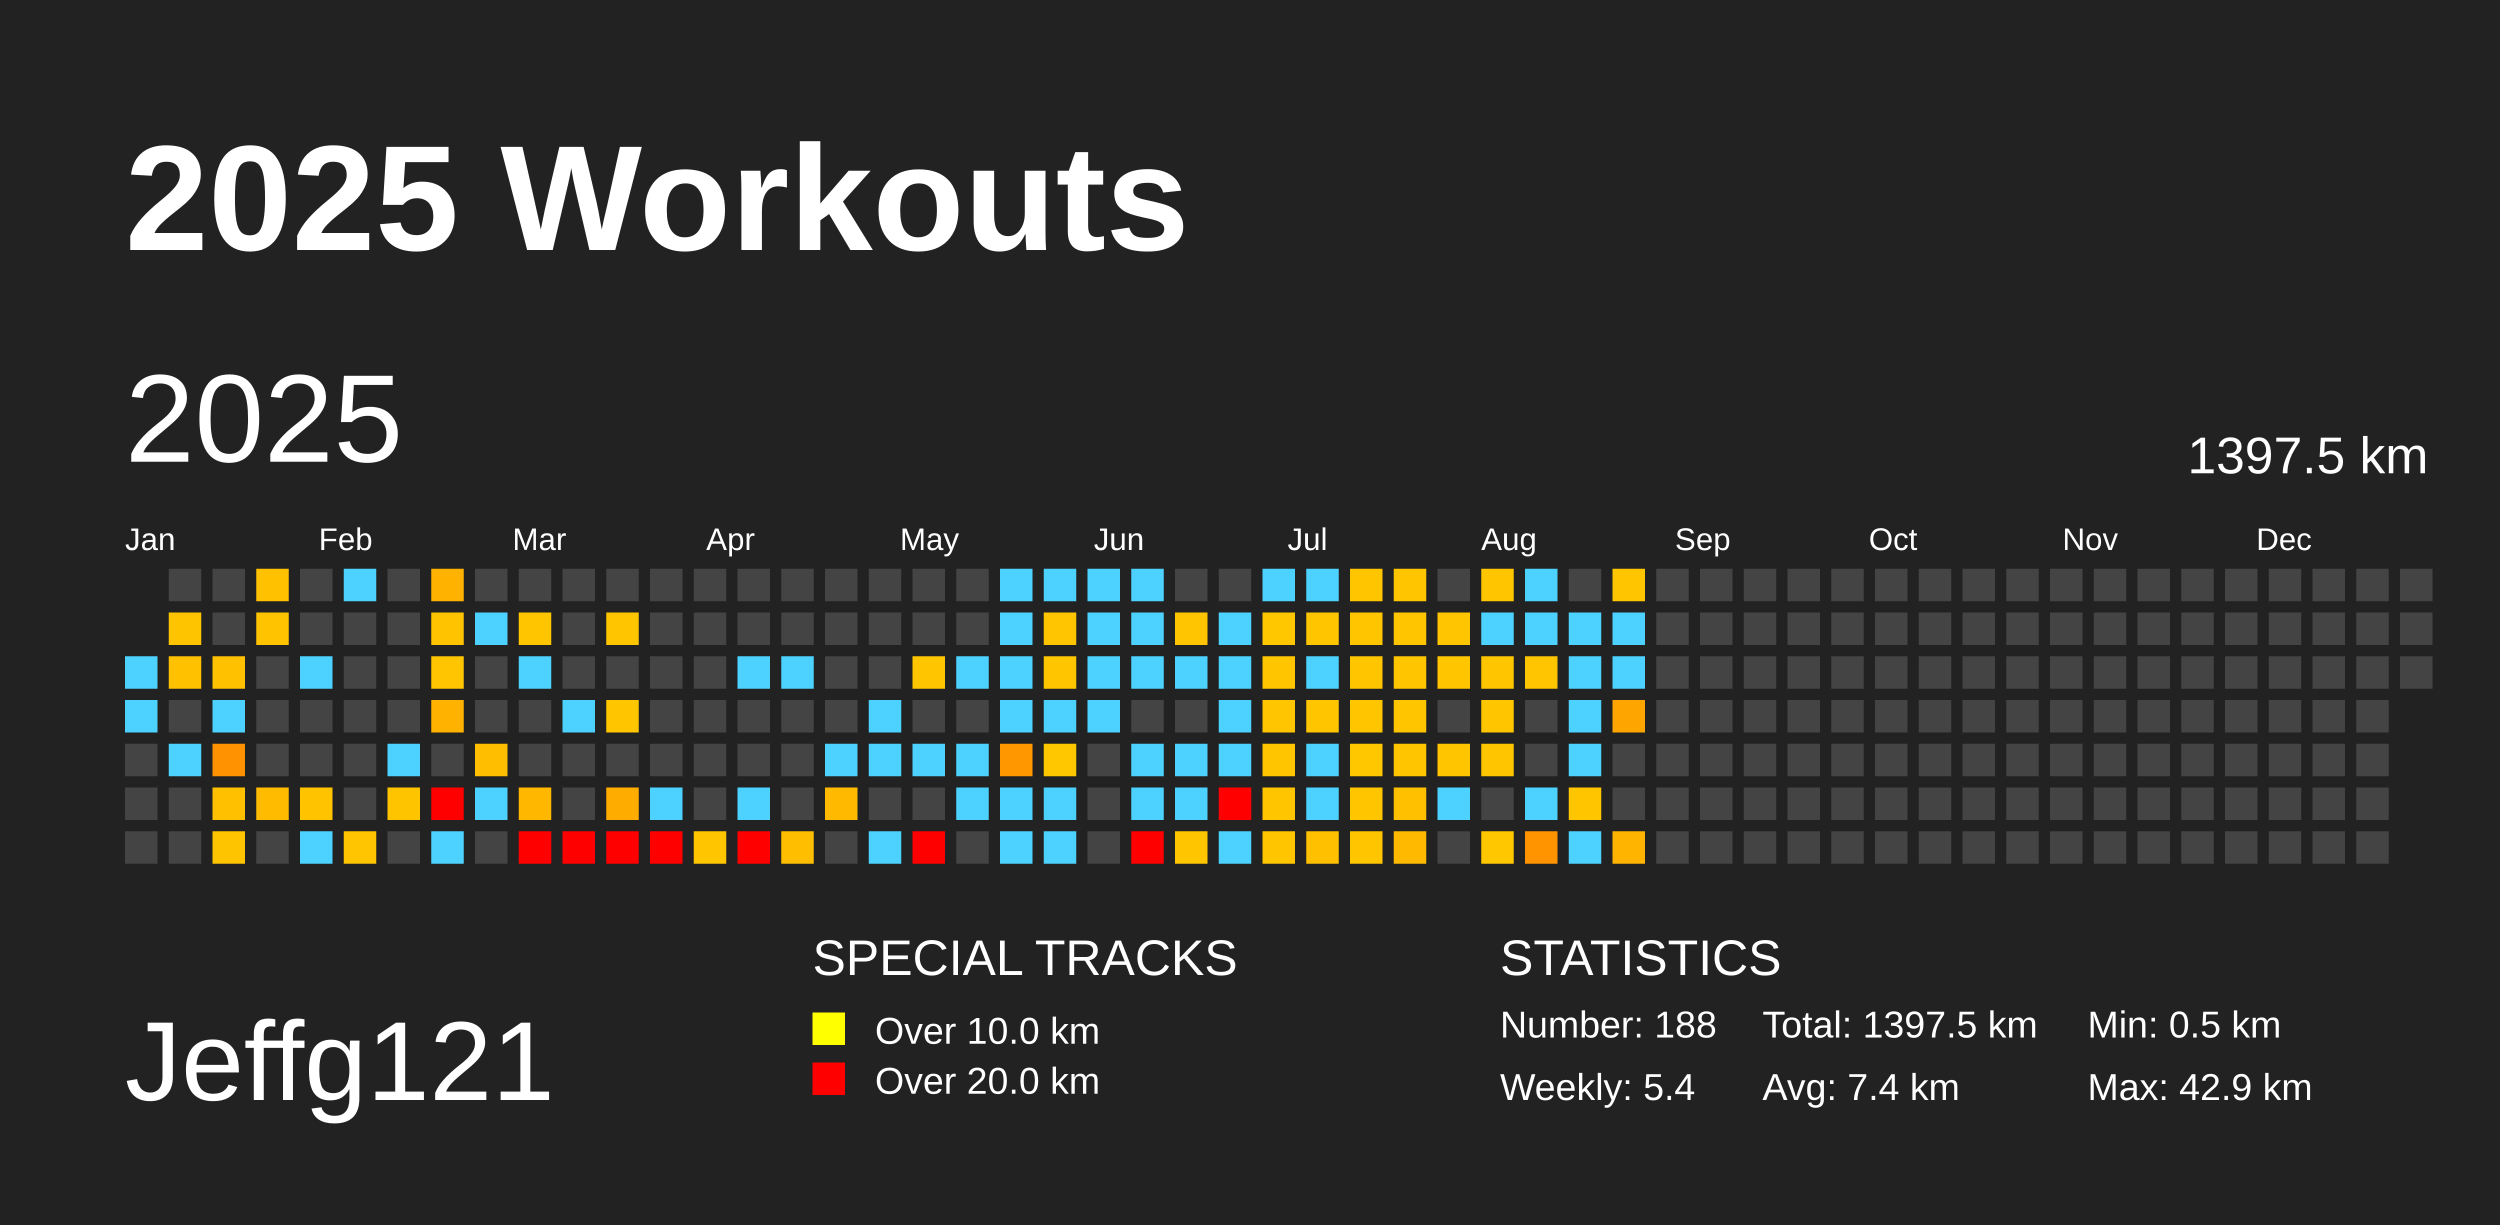
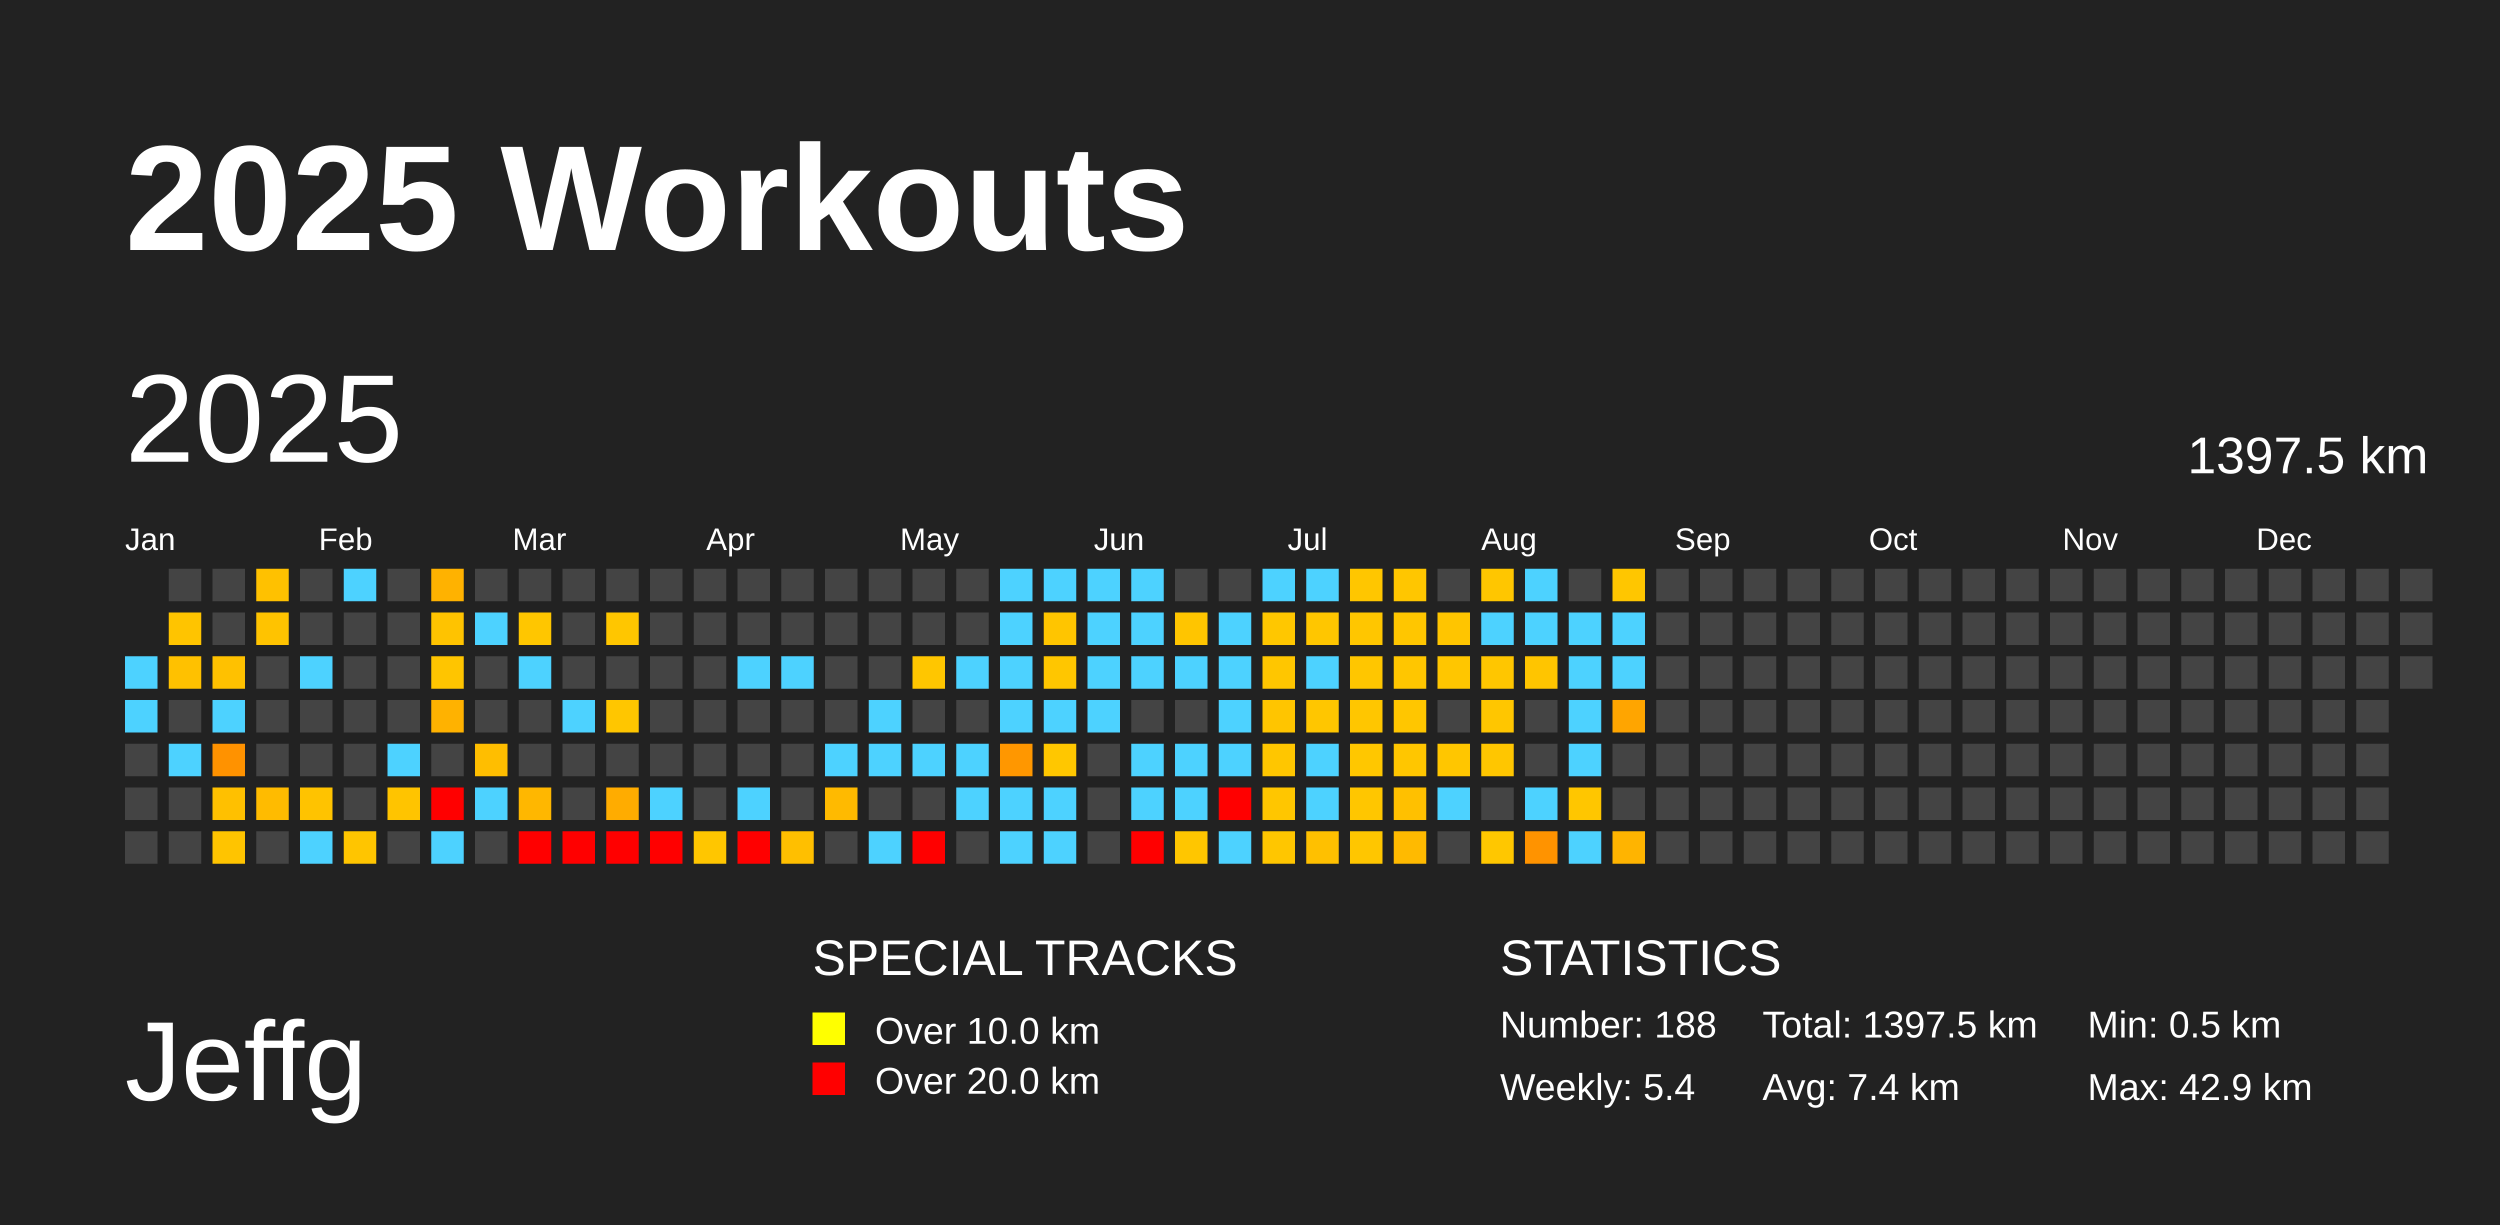
<svg xmlns="http://www.w3.org/2000/svg" baseProfile="full" height="98mm" version="1.1" viewBox="0,0,200,98" width="200mm">
  <defs />
  <rect fill="#222222" height="98" width="200" x="0" y="0" />
  <text fill="#FFFFFF" style="font-size:12px; font-family:Arial; font-weight:bold;" x="10" y="20">2025 Workouts</text>
-   <text fill="#FFFFFF" style="font-size:9px; font-family:Arial" x="10" y="88">Jeffg121</text>
+   <text fill="#FFFFFF" style="font-size:9px; font-family:Arial" x="10" y="88">Jeffg</text>
  <text fill="#FFFFFF" style="font-size:4px; font-family:Arial" x="65" y="78">SPECIAL TRACKS</text>
  <rect fill="yellow" height="2.6" width="2.6" x="65" y="81" />
  <text fill="#FFFFFF" style="font-size:3px; font-family:Arial" x="70" y="83.5">Over 10.0 km</text>
  <rect fill="red" height="2.6" width="2.6" x="65" y="85" />
  <text fill="#FFFFFF" style="font-size:3px; font-family:Arial" x="70" y="87.5">Over 20.0 km</text>
  <text fill="#FFFFFF" style="font-size:4px; font-family:Arial" x="120" y="78">STATISTICS</text>
  <text fill="#FFFFFF" style="font-size:3px; font-family:Arial" x="120" y="83">Number: 188</text>
  <text fill="#FFFFFF" style="font-size:3px; font-family:Arial" x="120" y="88">Weekly: 5.4</text>
  <text fill="#FFFFFF" style="font-size:3px; font-family:Arial" x="141" y="83">Total: 1397.5 km</text>
  <text fill="#FFFFFF" style="font-size:3px; font-family:Arial" x="141" y="88">Avg: 7.4 km</text>
  <text fill="#FFFFFF" style="font-size:3px; font-family:Arial" x="167" y="83">Min: 0.5 km</text>
  <text fill="#FFFFFF" style="font-size:3px; font-family:Arial" x="167" y="88">Max: 42.9 km</text>
  <text dominant-baseline="hanging" fill="#FFFFFF" style="font-size:10.0px; font-family:Arial;" x="10" y="30">2025</text>
  <text dominant-baseline="hanging" fill="#FFFFFF" style="font-size:4.125px; font-family:Arial;" x="175" y="35">1397.5 km</text>
  <text fill="#FFFFFF" style="font-size:2.5px; font-family:Arial" x="10.0" y="44">Jan</text>
  <text fill="#FFFFFF" style="font-size:2.5px; font-family:Arial" x="25.5" y="44">Feb</text>
  <text fill="#FFFFFF" style="font-size:2.5px; font-family:Arial" x="41.0" y="44">Mar</text>
  <text fill="#FFFFFF" style="font-size:2.5px; font-family:Arial" x="56.5" y="44">Apr</text>
  <text fill="#FFFFFF" style="font-size:2.5px; font-family:Arial" x="72.0" y="44">May</text>
  <text fill="#FFFFFF" style="font-size:2.5px; font-family:Arial" x="87.5" y="44">Jun</text>
  <text fill="#FFFFFF" style="font-size:2.5px; font-family:Arial" x="103.0" y="44">Jul</text>
  <text fill="#FFFFFF" style="font-size:2.5px; font-family:Arial" x="118.5" y="44">Aug</text>
  <text fill="#FFFFFF" style="font-size:2.5px; font-family:Arial" x="134.0" y="44">Sep</text>
  <text fill="#FFFFFF" style="font-size:2.5px; font-family:Arial" x="149.5" y="44">Oct</text>
  <text fill="#FFFFFF" style="font-size:2.5px; font-family:Arial" x="165.0" y="44">Nov</text>
  <text fill="#FFFFFF" style="font-size:2.5px; font-family:Arial" x="180.5" y="44">Dec</text>
  <rect fill="#4dd2ff" height="2.6" width="2.6" x="10.0" y="52.5" />
  <rect fill="#4dd2ff" height="2.6" width="2.6" x="10.0" y="56.0" />
  <rect fill="#444444" height="2.6" width="2.6" x="10.0" y="59.5" />
  <rect fill="#444444" height="2.6" width="2.6" x="10.0" y="63.0" />
  <rect fill="#444444" height="2.6" width="2.6" x="10.0" y="66.5" />
  <rect fill="#444444" height="2.6" width="2.6" x="13.5" y="45.5" />
  <rect fill="#ffc400" height="2.6" width="2.6" x="13.5" y="49.0" />
  <rect fill="#ffc100" height="2.6" width="2.6" x="13.5" y="52.5" />
  <rect fill="#444444" height="2.6" width="2.6" x="13.5" y="56.0" />
  <rect fill="#4dd2ff" height="2.6" width="2.6" x="13.5" y="59.5" />
  <rect fill="#444444" height="2.6" width="2.6" x="13.5" y="63.0" />
  <rect fill="#444444" height="2.6" width="2.6" x="13.5" y="66.5" />
  <rect fill="#444444" height="2.6" width="2.6" x="17.0" y="45.5" />
  <rect fill="#444444" height="2.6" width="2.6" x="17.0" y="49.0" />
  <rect fill="#ffc100" height="2.6" width="2.6" x="17.0" y="52.5" />
  <rect fill="#4dd2ff" height="2.6" width="2.6" x="17.0" y="56.0" />
  <rect fill="#ff9200" height="2.6" width="2.6" x="17.0" y="59.5" />
  <rect fill="#ffc000" height="2.6" width="2.6" x="17.0" y="63.0" />
  <rect fill="#ffc400" height="2.6" width="2.6" x="17.0" y="66.5" />
  <rect fill="#ffc100" height="2.6" width="2.6" x="20.5" y="45.5" />
  <rect fill="#ffc300" height="2.6" width="2.6" x="20.5" y="49.0" />
  <rect fill="#444444" height="2.6" width="2.6" x="20.5" y="52.5" />
  <rect fill="#444444" height="2.6" width="2.6" x="20.5" y="56.0" />
  <rect fill="#444444" height="2.6" width="2.6" x="20.5" y="59.5" />
  <rect fill="#ffbb00" height="2.6" width="2.6" x="20.5" y="63.0" />
  <rect fill="#444444" height="2.6" width="2.6" x="20.5" y="66.5" />
  <rect fill="#444444" height="2.6" width="2.6" x="24.0" y="45.5" />
  <rect fill="#444444" height="2.6" width="2.6" x="24.0" y="49.0" />
  <rect fill="#4dd2ff" height="2.6" width="2.6" x="24.0" y="52.5" />
  <rect fill="#444444" height="2.6" width="2.6" x="24.0" y="56.0" />
  <rect fill="#444444" height="2.6" width="2.6" x="24.0" y="59.5" />
  <rect fill="#ffc300" height="2.6" width="2.6" x="24.0" y="63.0" />
  <rect fill="#4dd2ff" height="2.6" width="2.6" x="24.0" y="66.5" />
  <rect fill="#4dd2ff" height="2.6" width="2.6" x="27.5" y="45.5" />
  <rect fill="#444444" height="2.6" width="2.6" x="27.5" y="49.0" />
  <rect fill="#444444" height="2.6" width="2.6" x="27.5" y="52.5" />
  <rect fill="#444444" height="2.6" width="2.6" x="27.5" y="56.0" />
  <rect fill="#444444" height="2.6" width="2.6" x="27.5" y="59.5" />
  <rect fill="#444444" height="2.6" width="2.6" x="27.5" y="63.0" />
  <rect fill="#ffc500" height="2.6" width="2.6" x="27.5" y="66.5" />
  <rect fill="#444444" height="2.6" width="2.6" x="31.0" y="45.5" />
  <rect fill="#444444" height="2.6" width="2.6" x="31.0" y="49.0" />
  <rect fill="#444444" height="2.6" width="2.6" x="31.0" y="52.5" />
  <rect fill="#444444" height="2.6" width="2.6" x="31.0" y="56.0" />
  <rect fill="#4dd2ff" height="2.6" width="2.6" x="31.0" y="59.5" />
  <rect fill="#ffc400" height="2.6" width="2.6" x="31.0" y="63.0" />
  <rect fill="#444444" height="2.6" width="2.6" x="31.0" y="66.5" />
  <rect fill="#ffb200" height="2.6" width="2.6" x="34.5" y="45.5" />
  <rect fill="#ffc300" height="2.6" width="2.6" x="34.5" y="49.0" />
  <rect fill="#ffc500" height="2.6" width="2.6" x="34.5" y="52.5" />
  <rect fill="#ffb200" height="2.6" width="2.6" x="34.5" y="56.0" />
  <rect fill="#444444" height="2.6" width="2.6" x="34.5" y="59.5" />
  <rect fill="red" height="2.6" width="2.6" x="34.5" y="63.0" />
  <rect fill="#4dd2ff" height="2.6" width="2.6" x="34.5" y="66.5" />
  <rect fill="#444444" height="2.6" width="2.6" x="38.0" y="45.5" />
  <rect fill="#4dd2ff" height="2.6" width="2.6" x="38.0" y="49.0" />
  <rect fill="#444444" height="2.6" width="2.6" x="38.0" y="52.5" />
  <rect fill="#444444" height="2.6" width="2.6" x="38.0" y="56.0" />
  <rect fill="#ffbe00" height="2.6" width="2.6" x="38.0" y="59.5" />
  <rect fill="#4dd2ff" height="2.6" width="2.6" x="38.0" y="63.0" />
  <rect fill="#444444" height="2.6" width="2.6" x="38.0" y="66.5" />
  <rect fill="#444444" height="2.6" width="2.6" x="41.5" y="45.5" />
  <rect fill="#ffc600" height="2.6" width="2.6" x="41.5" y="49.0" />
  <rect fill="#4dd2ff" height="2.6" width="2.6" x="41.5" y="52.5" />
  <rect fill="#444444" height="2.6" width="2.6" x="41.5" y="56.0" />
  <rect fill="#444444" height="2.6" width="2.6" x="41.5" y="59.5" />
  <rect fill="#ffb700" height="2.6" width="2.6" x="41.5" y="63.0" />
  <rect fill="red" height="2.6" width="2.6" x="41.5" y="66.5" />
  <rect fill="#444444" height="2.6" width="2.6" x="45.0" y="45.5" />
  <rect fill="#444444" height="2.6" width="2.6" x="45.0" y="49.0" />
  <rect fill="#444444" height="2.6" width="2.6" x="45.0" y="52.5" />
  <rect fill="#4dd2ff" height="2.6" width="2.6" x="45.0" y="56.0" />
  <rect fill="#444444" height="2.6" width="2.6" x="45.0" y="59.5" />
  <rect fill="#444444" height="2.6" width="2.6" x="45.0" y="63.0" />
  <rect fill="red" height="2.6" width="2.6" x="45.0" y="66.5" />
  <rect fill="#444444" height="2.6" width="2.6" x="48.5" y="45.5" />
  <rect fill="#ffc600" height="2.6" width="2.6" x="48.5" y="49.0" />
  <rect fill="#444444" height="2.6" width="2.6" x="48.5" y="52.5" />
  <rect fill="#ffc600" height="2.6" width="2.6" x="48.5" y="56.0" />
  <rect fill="#444444" height="2.6" width="2.6" x="48.5" y="59.5" />
  <rect fill="#ffac00" height="2.6" width="2.6" x="48.5" y="63.0" />
  <rect fill="red" height="2.6" width="2.6" x="48.5" y="66.5" />
  <rect fill="#444444" height="2.6" width="2.6" x="52.0" y="45.5" />
  <rect fill="#444444" height="2.6" width="2.6" x="52.0" y="49.0" />
  <rect fill="#444444" height="2.6" width="2.6" x="52.0" y="52.5" />
  <rect fill="#444444" height="2.6" width="2.6" x="52.0" y="56.0" />
  <rect fill="#444444" height="2.6" width="2.6" x="52.0" y="59.5" />
  <rect fill="#4dd2ff" height="2.6" width="2.6" x="52.0" y="63.0" />
  <rect fill="red" height="2.6" width="2.6" x="52.0" y="66.5" />
  <rect fill="#444444" height="2.6" width="2.6" x="55.5" y="45.5" />
  <rect fill="#444444" height="2.6" width="2.6" x="55.5" y="49.0" />
  <rect fill="#444444" height="2.6" width="2.6" x="55.5" y="52.5" />
  <rect fill="#444444" height="2.6" width="2.6" x="55.5" y="56.0" />
  <rect fill="#444444" height="2.6" width="2.6" x="55.5" y="59.5" />
  <rect fill="#444444" height="2.6" width="2.6" x="55.5" y="63.0" />
  <rect fill="#ffc600" height="2.6" width="2.6" x="55.5" y="66.5" />
  <rect fill="#444444" height="2.6" width="2.6" x="59.0" y="45.5" />
  <rect fill="#444444" height="2.6" width="2.6" x="59.0" y="49.0" />
  <rect fill="#4dd2ff" height="2.6" width="2.6" x="59.0" y="52.5" />
  <rect fill="#444444" height="2.6" width="2.6" x="59.0" y="56.0" />
  <rect fill="#444444" height="2.6" width="2.6" x="59.0" y="59.5" />
  <rect fill="#4dd2ff" height="2.6" width="2.6" x="59.0" y="63.0" />
  <rect fill="red" height="2.6" width="2.6" x="59.0" y="66.5" />
  <rect fill="#444444" height="2.6" width="2.6" x="62.5" y="45.5" />
  <rect fill="#444444" height="2.6" width="2.6" x="62.5" y="49.0" />
  <rect fill="#4dd2ff" height="2.6" width="2.6" x="62.5" y="52.5" />
  <rect fill="#444444" height="2.6" width="2.6" x="62.5" y="56.0" />
  <rect fill="#444444" height="2.6" width="2.6" x="62.5" y="59.5" />
  <rect fill="#444444" height="2.6" width="2.6" x="62.5" y="63.0" />
  <rect fill="#ffbf00" height="2.6" width="2.6" x="62.5" y="66.5" />
  <rect fill="#444444" height="2.6" width="2.6" x="66.0" y="45.5" />
  <rect fill="#444444" height="2.6" width="2.6" x="66.0" y="49.0" />
  <rect fill="#444444" height="2.6" width="2.6" x="66.0" y="52.5" />
  <rect fill="#444444" height="2.6" width="2.6" x="66.0" y="56.0" />
  <rect fill="#4dd2ff" height="2.6" width="2.6" x="66.0" y="59.5" />
  <rect fill="#ffba00" height="2.6" width="2.6" x="66.0" y="63.0" />
  <rect fill="#444444" height="2.6" width="2.6" x="66.0" y="66.5" />
  <rect fill="#444444" height="2.6" width="2.6" x="69.5" y="45.5" />
  <rect fill="#444444" height="2.6" width="2.6" x="69.5" y="49.0" />
  <rect fill="#444444" height="2.6" width="2.6" x="69.5" y="52.5" />
  <rect fill="#4dd2ff" height="2.6" width="2.6" x="69.5" y="56.0" />
  <rect fill="#4dd2ff" height="2.6" width="2.6" x="69.5" y="59.5" />
  <rect fill="#444444" height="2.6" width="2.6" x="69.5" y="63.0" />
  <rect fill="#4dd2ff" height="2.6" width="2.6" x="69.5" y="66.5" />
  <rect fill="#444444" height="2.6" width="2.6" x="73.0" y="45.5" />
  <rect fill="#444444" height="2.6" width="2.6" x="73.0" y="49.0" />
  <rect fill="#ffc600" height="2.6" width="2.6" x="73.0" y="52.5" />
  <rect fill="#444444" height="2.6" width="2.6" x="73.0" y="56.0" />
  <rect fill="#4dd2ff" height="2.6" width="2.6" x="73.0" y="59.5" />
  <rect fill="#444444" height="2.6" width="2.6" x="73.0" y="63.0" />
  <rect fill="red" height="2.6" width="2.6" x="73.0" y="66.5" />
  <rect fill="#444444" height="2.6" width="2.6" x="76.5" y="45.5" />
  <rect fill="#444444" height="2.6" width="2.6" x="76.5" y="49.0" />
  <rect fill="#4dd2ff" height="2.6" width="2.6" x="76.5" y="52.5" />
  <rect fill="#444444" height="2.6" width="2.6" x="76.5" y="56.0" />
  <rect fill="#4dd2ff" height="2.6" width="2.6" x="76.5" y="59.5" />
  <rect fill="#4dd2ff" height="2.6" width="2.6" x="76.5" y="63.0" />
  <rect fill="#444444" height="2.6" width="2.6" x="76.5" y="66.5" />
  <rect fill="#4dd2ff" height="2.6" width="2.6" x="80.0" y="45.5" />
  <rect fill="#4dd2ff" height="2.6" width="2.6" x="80.0" y="49.0" />
  <rect fill="#4dd2ff" height="2.6" width="2.6" x="80.0" y="52.5" />
  <rect fill="#4dd2ff" height="2.6" width="2.6" x="80.0" y="56.0" />
  <rect fill="#ff9700" height="2.6" width="2.6" x="80.0" y="59.5" />
  <rect fill="#4dd2ff" height="2.6" width="2.6" x="80.0" y="63.0" />
  <rect fill="#4dd2ff" height="2.6" width="2.6" x="80.0" y="66.5" />
  <rect fill="#4dd2ff" height="2.6" width="2.6" x="83.5" y="45.5" />
  <rect fill="#ffc500" height="2.6" width="2.6" x="83.5" y="49.0" />
  <rect fill="#ffc600" height="2.6" width="2.6" x="83.5" y="52.5" />
  <rect fill="#4dd2ff" height="2.6" width="2.6" x="83.5" y="56.0" />
  <rect fill="#ffc700" height="2.6" width="2.6" x="83.5" y="59.5" />
  <rect fill="#4dd2ff" height="2.6" width="2.6" x="83.5" y="63.0" />
  <rect fill="#4dd2ff" height="2.6" width="2.6" x="83.5" y="66.5" />
  <rect fill="#4dd2ff" height="2.6" width="2.6" x="87.0" y="45.5" />
  <rect fill="#4dd2ff" height="2.6" width="2.6" x="87.0" y="49.0" />
  <rect fill="#4dd2ff" height="2.6" width="2.6" x="87.0" y="52.5" />
  <rect fill="#4dd2ff" height="2.6" width="2.6" x="87.0" y="56.0" />
  <rect fill="#444444" height="2.6" width="2.6" x="87.0" y="59.5" />
  <rect fill="#444444" height="2.6" width="2.6" x="87.0" y="63.0" />
  <rect fill="#444444" height="2.6" width="2.6" x="87.0" y="66.5" />
  <rect fill="#4dd2ff" height="2.6" width="2.6" x="90.5" y="45.5" />
  <rect fill="#4dd2ff" height="2.6" width="2.6" x="90.5" y="49.0" />
  <rect fill="#4dd2ff" height="2.6" width="2.6" x="90.5" y="52.5" />
  <rect fill="#444444" height="2.6" width="2.6" x="90.5" y="56.0" />
  <rect fill="#4dd2ff" height="2.6" width="2.6" x="90.5" y="59.5" />
  <rect fill="#4dd2ff" height="2.6" width="2.6" x="90.5" y="63.0" />
  <rect fill="red" height="2.6" width="2.6" x="90.5" y="66.5" />
  <rect fill="#444444" height="2.6" width="2.6" x="94.0" y="45.5" />
  <rect fill="#ffc500" height="2.6" width="2.6" x="94.0" y="49.0" />
  <rect fill="#4dd2ff" height="2.6" width="2.6" x="94.0" y="52.5" />
  <rect fill="#444444" height="2.6" width="2.6" x="94.0" y="56.0" />
  <rect fill="#4dd2ff" height="2.6" width="2.6" x="94.0" y="59.5" />
  <rect fill="#4dd2ff" height="2.6" width="2.6" x="94.0" y="63.0" />
  <rect fill="#ffc600" height="2.6" width="2.6" x="94.0" y="66.5" />
  <rect fill="#444444" height="2.6" width="2.6" x="97.5" y="45.5" />
  <rect fill="#4dd2ff" height="2.6" width="2.6" x="97.5" y="49.0" />
  <rect fill="#4dd2ff" height="2.6" width="2.6" x="97.5" y="52.5" />
  <rect fill="#4dd2ff" height="2.6" width="2.6" x="97.5" y="56.0" />
  <rect fill="#4dd2ff" height="2.6" width="2.6" x="97.5" y="59.5" />
  <rect fill="red" height="2.6" width="2.6" x="97.5" y="63.0" />
  <rect fill="#4dd2ff" height="2.6" width="2.6" x="97.5" y="66.5" />
  <rect fill="#4dd2ff" height="2.6" width="2.6" x="101.0" y="45.5" />
  <rect fill="#ffc700" height="2.6" width="2.6" x="101.0" y="49.0" />
  <rect fill="#ffc600" height="2.6" width="2.6" x="101.0" y="52.5" />
  <rect fill="#ffc500" height="2.6" width="2.6" x="101.0" y="56.0" />
  <rect fill="#ffc600" height="2.6" width="2.6" x="101.0" y="59.5" />
  <rect fill="#ffc600" height="2.6" width="2.6" x="101.0" y="63.0" />
  <rect fill="#ffc600" height="2.6" width="2.6" x="101.0" y="66.5" />
  <rect fill="#4dd2ff" height="2.6" width="2.6" x="104.5" y="45.5" />
  <rect fill="#ffc600" height="2.6" width="2.6" x="104.5" y="49.0" />
  <rect fill="#4dd2ff" height="2.6" width="2.6" x="104.5" y="52.5" />
  <rect fill="#ffc600" height="2.6" width="2.6" x="104.5" y="56.0" />
  <rect fill="#4dd2ff" height="2.6" width="2.6" x="104.5" y="59.5" />
  <rect fill="#4dd2ff" height="2.6" width="2.6" x="104.5" y="63.0" />
  <rect fill="#ffc000" height="2.6" width="2.6" x="104.5" y="66.5" />
  <rect fill="#ffc600" height="2.6" width="2.6" x="108.0" y="45.5" />
  <rect fill="#ffc600" height="2.6" width="2.6" x="108.0" y="49.0" />
  <rect fill="#ffc600" height="2.6" width="2.6" x="108.0" y="52.5" />
  <rect fill="#ffc600" height="2.6" width="2.6" x="108.0" y="56.0" />
  <rect fill="#ffc700" height="2.6" width="2.6" x="108.0" y="59.5" />
  <rect fill="#ffc600" height="2.6" width="2.6" x="108.0" y="63.0" />
  <rect fill="#ffc600" height="2.6" width="2.6" x="108.0" y="66.5" />
  <rect fill="#ffc600" height="2.6" width="2.6" x="111.5" y="45.5" />
  <rect fill="#ffc600" height="2.6" width="2.6" x="111.5" y="49.0" />
  <rect fill="#ffc600" height="2.6" width="2.6" x="111.5" y="52.5" />
  <rect fill="#ffc600" height="2.6" width="2.6" x="111.5" y="56.0" />
  <rect fill="#ffc600" height="2.6" width="2.6" x="111.5" y="59.5" />
  <rect fill="#ffc000" height="2.6" width="2.6" x="111.5" y="63.0" />
  <rect fill="#ffba00" height="2.6" width="2.6" x="111.5" y="66.5" />
  <rect fill="#444444" height="2.6" width="2.6" x="115.0" y="45.5" />
  <rect fill="#ffc500" height="2.6" width="2.6" x="115.0" y="49.0" />
  <rect fill="#ffc600" height="2.6" width="2.6" x="115.0" y="52.5" />
  <rect fill="#444444" height="2.6" width="2.6" x="115.0" y="56.0" />
  <rect fill="#ffc600" height="2.6" width="2.6" x="115.0" y="59.5" />
  <rect fill="#4dd2ff" height="2.6" width="2.6" x="115.0" y="63.0" />
  <rect fill="#444444" height="2.6" width="2.6" x="115.0" y="66.5" />
  <rect fill="#ffc600" height="2.6" width="2.6" x="118.5" y="45.5" />
  <rect fill="#4dd2ff" height="2.6" width="2.6" x="118.5" y="49.0" />
  <rect fill="#ffc600" height="2.6" width="2.6" x="118.5" y="52.5" />
  <rect fill="#ffc600" height="2.6" width="2.6" x="118.5" y="56.0" />
  <rect fill="#ffc600" height="2.6" width="2.6" x="118.5" y="59.5" />
  <rect fill="#444444" height="2.6" width="2.6" x="118.5" y="63.0" />
  <rect fill="#ffc700" height="2.6" width="2.6" x="118.5" y="66.5" />
  <rect fill="#4dd2ff" height="2.6" width="2.6" x="122.0" y="45.5" />
  <rect fill="#4dd2ff" height="2.6" width="2.6" x="122.0" y="49.0" />
  <rect fill="#ffc500" height="2.6" width="2.6" x="122.0" y="52.5" />
  <rect fill="#444444" height="2.6" width="2.6" x="122.0" y="56.0" />
  <rect fill="#444444" height="2.6" width="2.6" x="122.0" y="59.5" />
  <rect fill="#4dd2ff" height="2.6" width="2.6" x="122.0" y="63.0" />
  <rect fill="#ff9300" height="2.6" width="2.6" x="122.0" y="66.5" />
  <rect fill="#444444" height="2.6" width="2.6" x="125.5" y="45.5" />
  <rect fill="#4dd2ff" height="2.6" width="2.6" x="125.5" y="49.0" />
  <rect fill="#4dd2ff" height="2.6" width="2.6" x="125.5" y="52.5" />
  <rect fill="#4dd2ff" height="2.6" width="2.6" x="125.5" y="56.0" />
  <rect fill="#4dd2ff" height="2.6" width="2.6" x="125.5" y="59.5" />
  <rect fill="#ffc600" height="2.6" width="2.6" x="125.5" y="63.0" />
  <rect fill="#4dd2ff" height="2.6" width="2.6" x="125.5" y="66.5" />
  <rect fill="#ffc600" height="2.6" width="2.6" x="129.0" y="45.5" />
  <rect fill="#4dd2ff" height="2.6" width="2.6" x="129.0" y="49.0" />
  <rect fill="#4dd2ff" height="2.6" width="2.6" x="129.0" y="52.5" />
  <rect fill="#ffa500" height="2.6" width="2.6" x="129.0" y="56.0" />
  <rect fill="#444444" height="2.6" width="2.6" x="129.0" y="59.5" />
  <rect fill="#444444" height="2.6" width="2.6" x="129.0" y="63.0" />
  <rect fill="#ffb400" height="2.6" width="2.6" x="129.0" y="66.5" />
  <rect fill="#444444" height="2.6" width="2.6" x="132.5" y="45.5" />
  <rect fill="#444444" height="2.6" width="2.6" x="132.5" y="49.0" />
  <rect fill="#444444" height="2.6" width="2.6" x="132.5" y="52.5" />
  <rect fill="#444444" height="2.6" width="2.6" x="132.5" y="56.0" />
  <rect fill="#444444" height="2.6" width="2.6" x="132.5" y="59.5" />
  <rect fill="#444444" height="2.6" width="2.6" x="132.5" y="63.0" />
  <rect fill="#444444" height="2.6" width="2.6" x="132.5" y="66.5" />
  <rect fill="#444444" height="2.6" width="2.6" x="136.0" y="45.5" />
  <rect fill="#444444" height="2.6" width="2.6" x="136.0" y="49.0" />
  <rect fill="#444444" height="2.6" width="2.6" x="136.0" y="52.5" />
  <rect fill="#444444" height="2.6" width="2.6" x="136.0" y="56.0" />
  <rect fill="#444444" height="2.6" width="2.6" x="136.0" y="59.5" />
  <rect fill="#444444" height="2.6" width="2.6" x="136.0" y="63.0" />
  <rect fill="#444444" height="2.6" width="2.6" x="136.0" y="66.5" />
  <rect fill="#444444" height="2.6" width="2.6" x="139.5" y="45.5" />
  <rect fill="#444444" height="2.6" width="2.6" x="139.5" y="49.0" />
  <rect fill="#444444" height="2.6" width="2.6" x="139.5" y="52.5" />
  <rect fill="#444444" height="2.6" width="2.6" x="139.5" y="56.0" />
  <rect fill="#444444" height="2.6" width="2.6" x="139.5" y="59.5" />
  <rect fill="#444444" height="2.6" width="2.6" x="139.5" y="63.0" />
  <rect fill="#444444" height="2.6" width="2.6" x="139.5" y="66.5" />
  <rect fill="#444444" height="2.6" width="2.6" x="143.0" y="45.5" />
  <rect fill="#444444" height="2.6" width="2.6" x="143.0" y="49.0" />
  <rect fill="#444444" height="2.6" width="2.6" x="143.0" y="52.5" />
  <rect fill="#444444" height="2.6" width="2.6" x="143.0" y="56.0" />
  <rect fill="#444444" height="2.6" width="2.6" x="143.0" y="59.5" />
  <rect fill="#444444" height="2.6" width="2.6" x="143.0" y="63.0" />
  <rect fill="#444444" height="2.6" width="2.6" x="143.0" y="66.5" />
  <rect fill="#444444" height="2.6" width="2.6" x="146.5" y="45.5" />
  <rect fill="#444444" height="2.6" width="2.6" x="146.5" y="49.0" />
  <rect fill="#444444" height="2.6" width="2.6" x="146.5" y="52.5" />
  <rect fill="#444444" height="2.6" width="2.6" x="146.5" y="56.0" />
  <rect fill="#444444" height="2.6" width="2.6" x="146.5" y="59.5" />
  <rect fill="#444444" height="2.6" width="2.6" x="146.5" y="63.0" />
  <rect fill="#444444" height="2.6" width="2.6" x="146.5" y="66.5" />
  <rect fill="#444444" height="2.6" width="2.6" x="150.0" y="45.5" />
  <rect fill="#444444" height="2.6" width="2.6" x="150.0" y="49.0" />
  <rect fill="#444444" height="2.6" width="2.6" x="150.0" y="52.5" />
  <rect fill="#444444" height="2.6" width="2.6" x="150.0" y="56.0" />
  <rect fill="#444444" height="2.6" width="2.6" x="150.0" y="59.5" />
  <rect fill="#444444" height="2.6" width="2.6" x="150.0" y="63.0" />
  <rect fill="#444444" height="2.6" width="2.6" x="150.0" y="66.5" />
  <rect fill="#444444" height="2.6" width="2.6" x="153.5" y="45.5" />
  <rect fill="#444444" height="2.6" width="2.6" x="153.5" y="49.0" />
  <rect fill="#444444" height="2.6" width="2.6" x="153.5" y="52.5" />
  <rect fill="#444444" height="2.6" width="2.6" x="153.5" y="56.0" />
  <rect fill="#444444" height="2.6" width="2.6" x="153.5" y="59.5" />
  <rect fill="#444444" height="2.6" width="2.6" x="153.5" y="63.0" />
  <rect fill="#444444" height="2.6" width="2.6" x="153.5" y="66.5" />
  <rect fill="#444444" height="2.6" width="2.6" x="157.0" y="45.5" />
  <rect fill="#444444" height="2.6" width="2.6" x="157.0" y="49.0" />
  <rect fill="#444444" height="2.6" width="2.6" x="157.0" y="52.5" />
  <rect fill="#444444" height="2.6" width="2.6" x="157.0" y="56.0" />
  <rect fill="#444444" height="2.6" width="2.6" x="157.0" y="59.5" />
  <rect fill="#444444" height="2.6" width="2.6" x="157.0" y="63.0" />
  <rect fill="#444444" height="2.6" width="2.6" x="157.0" y="66.5" />
  <rect fill="#444444" height="2.6" width="2.6" x="160.5" y="45.5" />
  <rect fill="#444444" height="2.6" width="2.6" x="160.5" y="49.0" />
  <rect fill="#444444" height="2.6" width="2.6" x="160.5" y="52.5" />
  <rect fill="#444444" height="2.6" width="2.6" x="160.5" y="56.0" />
  <rect fill="#444444" height="2.6" width="2.6" x="160.5" y="59.5" />
  <rect fill="#444444" height="2.6" width="2.6" x="160.5" y="63.0" />
  <rect fill="#444444" height="2.6" width="2.6" x="160.5" y="66.5" />
  <rect fill="#444444" height="2.6" width="2.6" x="164.0" y="45.5" />
  <rect fill="#444444" height="2.6" width="2.6" x="164.0" y="49.0" />
  <rect fill="#444444" height="2.6" width="2.6" x="164.0" y="52.5" />
  <rect fill="#444444" height="2.6" width="2.6" x="164.0" y="56.0" />
  <rect fill="#444444" height="2.6" width="2.6" x="164.0" y="59.5" />
  <rect fill="#444444" height="2.6" width="2.6" x="164.0" y="63.0" />
  <rect fill="#444444" height="2.6" width="2.6" x="164.0" y="66.5" />
  <rect fill="#444444" height="2.6" width="2.6" x="167.5" y="45.5" />
  <rect fill="#444444" height="2.6" width="2.6" x="167.5" y="49.0" />
  <rect fill="#444444" height="2.6" width="2.6" x="167.5" y="52.5" />
  <rect fill="#444444" height="2.6" width="2.6" x="167.5" y="56.0" />
  <rect fill="#444444" height="2.6" width="2.6" x="167.5" y="59.5" />
  <rect fill="#444444" height="2.6" width="2.6" x="167.5" y="63.0" />
  <rect fill="#444444" height="2.6" width="2.6" x="167.5" y="66.5" />
  <rect fill="#444444" height="2.6" width="2.6" x="171.0" y="45.5" />
  <rect fill="#444444" height="2.6" width="2.6" x="171.0" y="49.0" />
  <rect fill="#444444" height="2.6" width="2.6" x="171.0" y="52.5" />
  <rect fill="#444444" height="2.6" width="2.6" x="171.0" y="56.0" />
  <rect fill="#444444" height="2.6" width="2.6" x="171.0" y="59.5" />
  <rect fill="#444444" height="2.6" width="2.6" x="171.0" y="63.0" />
  <rect fill="#444444" height="2.6" width="2.6" x="171.0" y="66.5" />
  <rect fill="#444444" height="2.6" width="2.6" x="174.5" y="45.5" />
  <rect fill="#444444" height="2.6" width="2.6" x="174.5" y="49.0" />
  <rect fill="#444444" height="2.6" width="2.6" x="174.5" y="52.5" />
  <rect fill="#444444" height="2.6" width="2.6" x="174.5" y="56.0" />
  <rect fill="#444444" height="2.6" width="2.6" x="174.5" y="59.5" />
  <rect fill="#444444" height="2.6" width="2.6" x="174.5" y="63.0" />
  <rect fill="#444444" height="2.6" width="2.6" x="174.5" y="66.5" />
  <rect fill="#444444" height="2.6" width="2.6" x="178.0" y="45.5" />
  <rect fill="#444444" height="2.6" width="2.6" x="178.0" y="49.0" />
  <rect fill="#444444" height="2.6" width="2.6" x="178.0" y="52.5" />
  <rect fill="#444444" height="2.6" width="2.6" x="178.0" y="56.0" />
  <rect fill="#444444" height="2.6" width="2.6" x="178.0" y="59.5" />
  <rect fill="#444444" height="2.6" width="2.6" x="178.0" y="63.0" />
  <rect fill="#444444" height="2.6" width="2.6" x="178.0" y="66.5" />
  <rect fill="#444444" height="2.6" width="2.6" x="181.5" y="45.5" />
  <rect fill="#444444" height="2.6" width="2.6" x="181.5" y="49.0" />
  <rect fill="#444444" height="2.6" width="2.6" x="181.5" y="52.5" />
  <rect fill="#444444" height="2.6" width="2.6" x="181.5" y="56.0" />
  <rect fill="#444444" height="2.6" width="2.6" x="181.5" y="59.5" />
  <rect fill="#444444" height="2.6" width="2.6" x="181.5" y="63.0" />
  <rect fill="#444444" height="2.6" width="2.6" x="181.5" y="66.5" />
  <rect fill="#444444" height="2.6" width="2.6" x="185.0" y="45.5" />
  <rect fill="#444444" height="2.6" width="2.6" x="185.0" y="49.0" />
  <rect fill="#444444" height="2.6" width="2.6" x="185.0" y="52.5" />
  <rect fill="#444444" height="2.6" width="2.6" x="185.0" y="56.0" />
  <rect fill="#444444" height="2.6" width="2.6" x="185.0" y="59.5" />
  <rect fill="#444444" height="2.6" width="2.6" x="185.0" y="63.0" />
  <rect fill="#444444" height="2.6" width="2.6" x="185.0" y="66.5" />
  <rect fill="#444444" height="2.6" width="2.6" x="188.5" y="45.5" />
  <rect fill="#444444" height="2.6" width="2.6" x="188.5" y="49.0" />
  <rect fill="#444444" height="2.6" width="2.6" x="188.5" y="52.5" />
  <rect fill="#444444" height="2.6" width="2.6" x="188.5" y="56.0" />
  <rect fill="#444444" height="2.6" width="2.6" x="188.5" y="59.5" />
  <rect fill="#444444" height="2.6" width="2.6" x="188.5" y="63.0" />
  <rect fill="#444444" height="2.6" width="2.6" x="188.5" y="66.5" />
  <rect fill="#444444" height="2.6" width="2.6" x="192.0" y="45.5" />
  <rect fill="#444444" height="2.6" width="2.6" x="192.0" y="49.0" />
  <rect fill="#444444" height="2.6" width="2.6" x="192.0" y="52.5" />
</svg>
